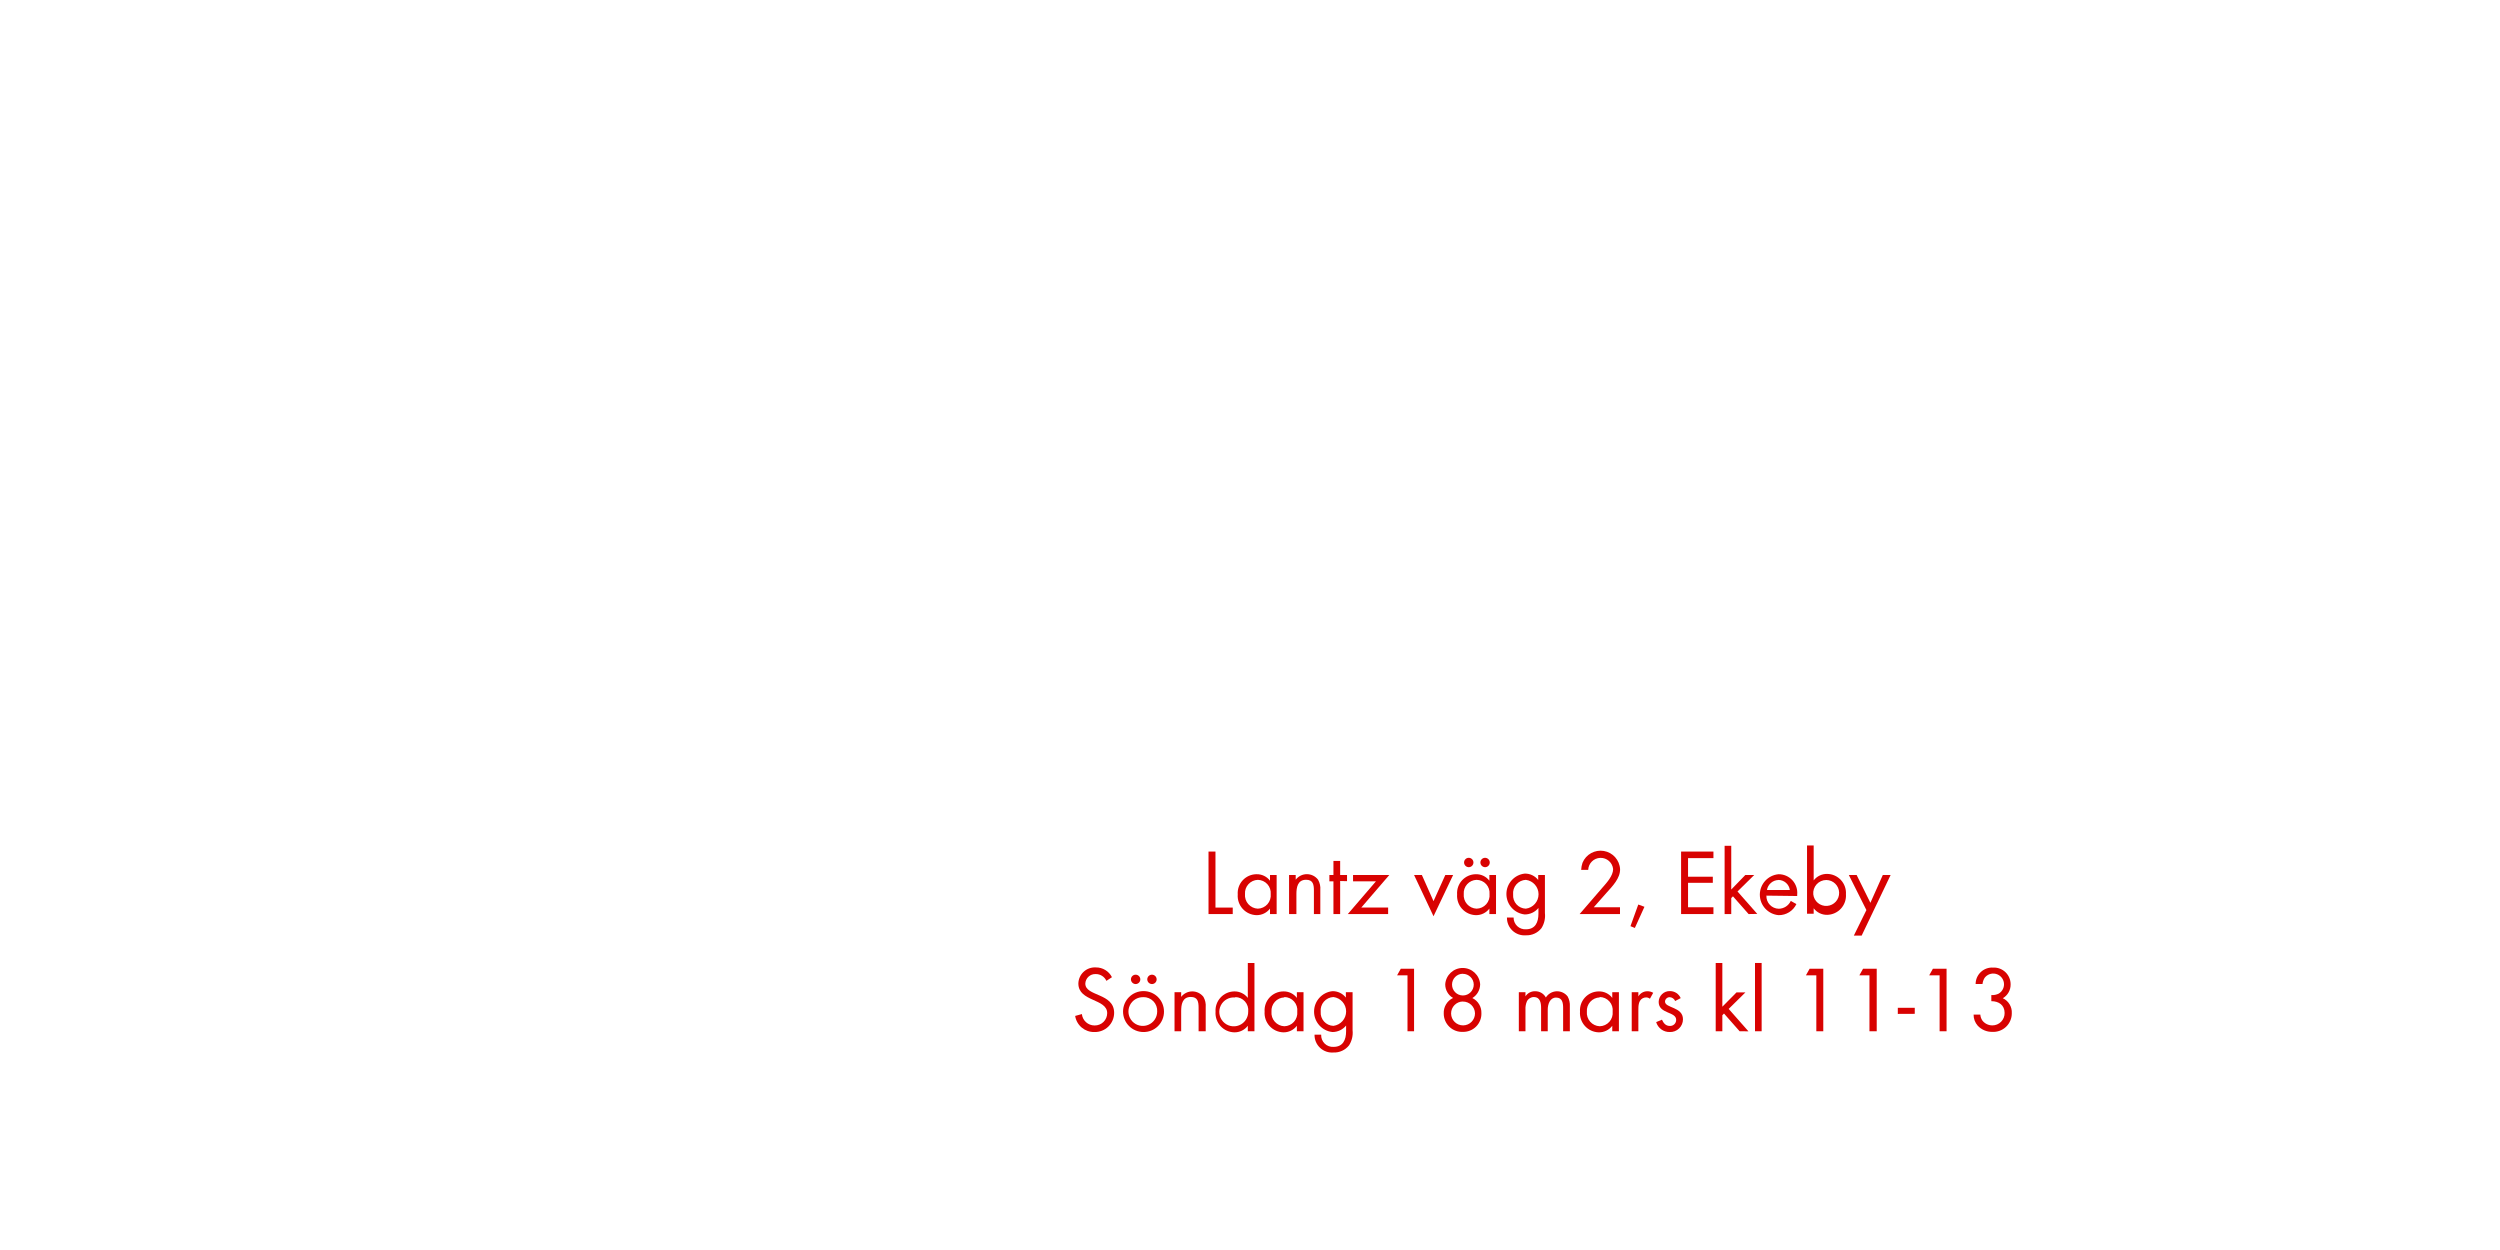
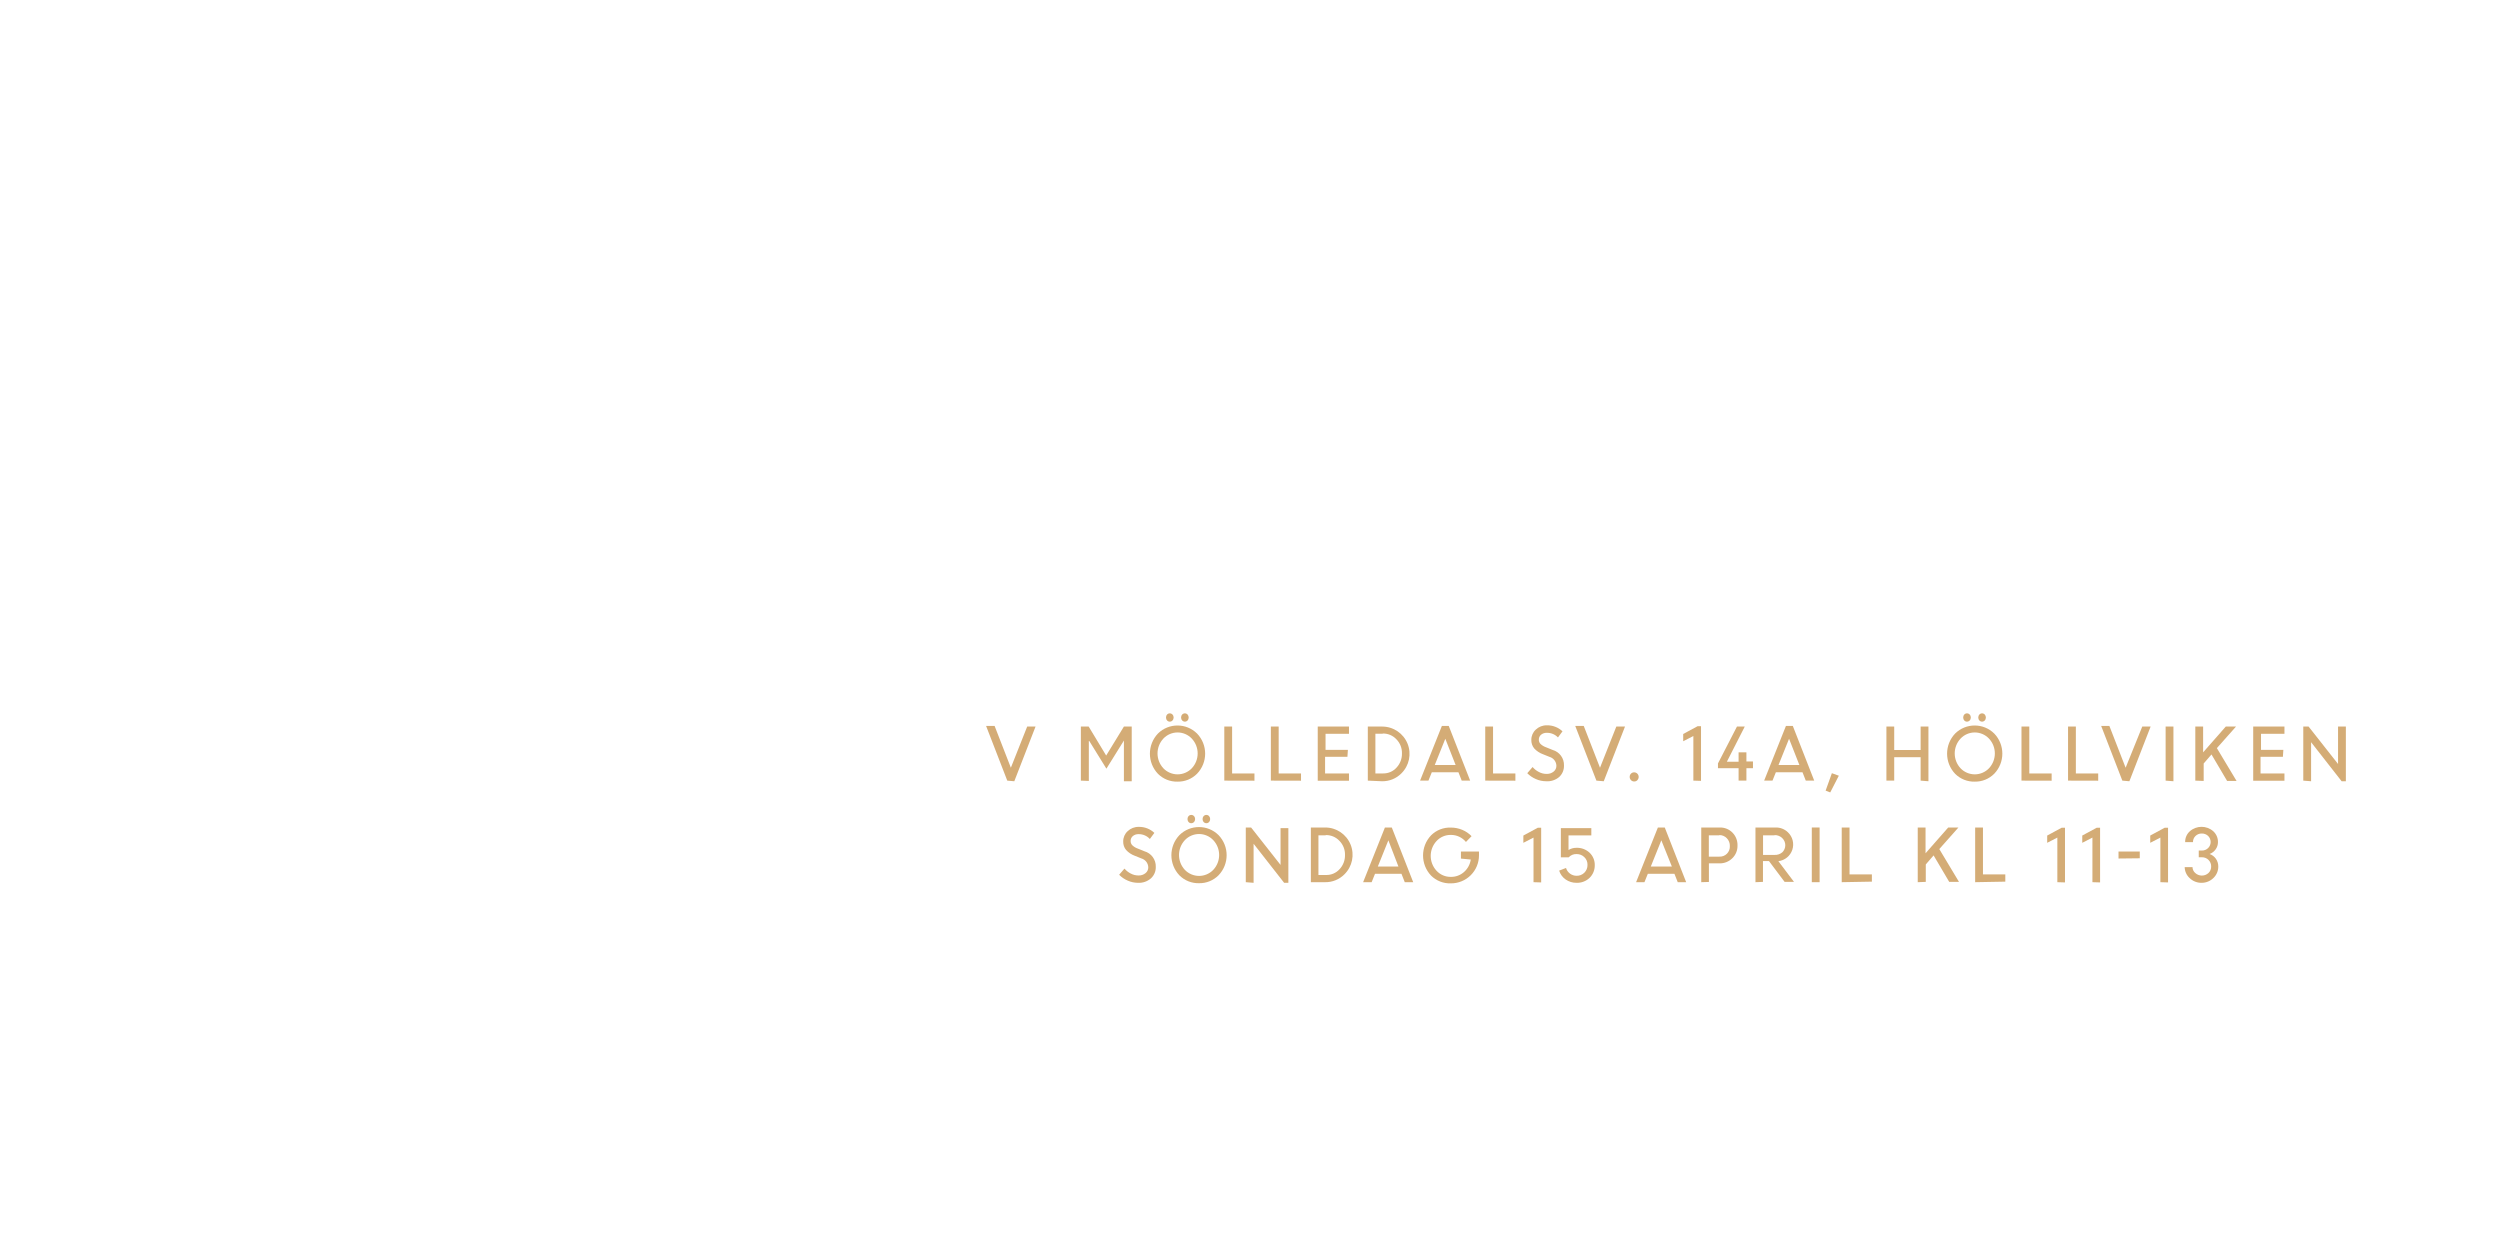
<svg xmlns="http://www.w3.org/2000/svg" id="Layer_1" data-name="Layer 1" viewBox="0 0 320 160">
  <defs>
-     <style>.cls-1{fill:#d80201;}</style>
+     <style>.cls-1{fill:#d4ac76;}</style>
  </defs>
-   <path class="cls-1" d="M154.69,117v-8h.89v7.17h2.21V117Z" />
-   <path class="cls-1" d="M162.56,117v-.7a2.13,2.13,0,0,1-1.73.84,2.47,2.47,0,0,1-2.4-2.65,2.42,2.42,0,0,1,2.39-2.59,2.1,2.1,0,0,1,1.74.83V112h.85v5ZM161,112.62a1.7,1.7,0,0,0-1.64,1.82,1.72,1.72,0,0,0,1.64,1.87,1.7,1.7,0,0,0,1.65-1.87A1.68,1.68,0,0,0,161,112.62Z" />
-   <path class="cls-1" d="M168.18,117V114c0-.78-.11-1.39-1-1.39-1.1,0-1.24,1-1.24,1.83V117H165v-5h.85v.6a1.8,1.8,0,0,1,2.86,0,2.28,2.28,0,0,1,.29,1.32V117Z" />
-   <path class="cls-1" d="M171.54,112.77V117h-.86v-4.19h-.52V112h.52v-1.8h.86V112h.88v.79Z" />
-   <path class="cls-1" d="M174.25,116.16h3.43V117h-5.16l3.6-4.19h-2.93V112h4.64Z" />
-   <path class="cls-1" d="M183.49,117.28,181,112h1l1.49,3.35L185,112h1Z" />
-   <path class="cls-1" d="M190.64,117v-.7a2.12,2.12,0,0,1-1.73.84,2.47,2.47,0,0,1-2.4-2.65,2.42,2.42,0,0,1,2.39-2.59,2.1,2.1,0,0,1,1.74.83V112h.85v5ZM189,112.62a1.7,1.7,0,0,0-1.64,1.82,1.72,1.72,0,0,0,1.64,1.87,1.7,1.7,0,0,0,1.66-1.87A1.68,1.68,0,0,0,189,112.62ZM188,111a.61.61,0,0,1-.6-.6.6.6,0,1,1,.6.6Zm2.09,0a.61.61,0,0,1-.6-.6.6.6,0,1,1,.6.6Z" />
-   <path class="cls-1" d="M197.31,118.8a2.41,2.41,0,0,1-2,.92,2.24,2.24,0,0,1-2.42-2.28h.85a1.49,1.49,0,0,0,1.58,1.51c1.2,0,1.6-.9,1.6-2v-.73a2.25,2.25,0,0,1-1.75.83,2.63,2.63,0,0,1,0-5.23,2.13,2.13,0,0,1,1.72.82V112h.86v4.87A3,3,0,0,1,197.31,118.8Zm-2-6.18a1.71,1.71,0,0,0-1.63,1.88,1.68,1.68,0,0,0,1.63,1.81,1.86,1.86,0,0,0,0-3.69Z" />
-   <path class="cls-1" d="M205.66,114.25,204,116.13h3.36V117h-5.17l2.91-3.37c.54-.62,1.38-1.52,1.38-2.39a1.6,1.6,0,0,0-3.19.1h-.9a3.31,3.31,0,0,1,.17-.9,2.5,2.5,0,0,1,4.81.82C207.39,112.41,206.41,113.42,205.66,114.25Z" />
-   <path class="cls-1" d="M209.26,118.78l-.56-.23,1-2.77.79.29Z" />
-   <path class="cls-1" d="M215.18,117v-8h4.14v.84h-3.25v2.38h3.17V113h-3.17v3.13h3.25V117Z" />
-   <path class="cls-1" d="M223.82,117l-2-2.27-.22.22V117h-.85v-8.74h.85v5.6L223.4,112h1.14l-2.14,2.11,2.53,2.87Z" />
-   <path class="cls-1" d="M226.1,114.64a1.61,1.61,0,0,0,1.58,1.68,1.72,1.72,0,0,0,1.54-1l.72.4a2.48,2.48,0,0,1-2.28,1.42,2.63,2.63,0,0,1,0-5.24,2.38,2.38,0,0,1,2.38,2.62v.17Zm1.54-2a1.53,1.53,0,0,0-1.47,1.28h2.93A1.49,1.49,0,0,0,227.63,112.63Z" />
-   <path class="cls-1" d="M233.88,117.1a2.12,2.12,0,0,1-1.73-.84v.7h-.85v-8.74h.85v4.47a2.14,2.14,0,0,1,1.74-.83,2.44,2.44,0,0,1,2.39,2.6A2.46,2.46,0,0,1,233.88,117.1Zm-.12-4.46a1.68,1.68,0,0,0-1.66,1.84,1.66,1.66,0,1,0,1.66-1.84Z" />
-   <path class="cls-1" d="M238.29,119.76h-1l1.61-3.27L236.65,112h1l1.76,3.56L241,112h1Z" />
-   <path class="cls-1" d="M140.09,132.1a2.44,2.44,0,0,1-2.47-2.06l.86-.24a1.63,1.63,0,0,0,1.63,1.46,1.58,1.58,0,0,0,1.61-1.58c0-1.88-3.69-1.44-3.69-3.79a2.11,2.11,0,0,1,2.24-2.06,2.28,2.28,0,0,1,2.06,1.25l-.71.47a1.48,1.48,0,0,0-1.37-.87,1.27,1.27,0,0,0-1.33,1.22c0,1.66,3.69,1.18,3.69,3.75A2.46,2.46,0,0,1,140.09,132.1Z" />
-   <path class="cls-1" d="M146.36,132.1a2.62,2.62,0,1,1,2.63-2.61A2.6,2.6,0,0,1,146.36,132.1Zm0-4.46a1.84,1.84,0,1,0,1.76,1.85A1.75,1.75,0,0,0,146.34,127.63Zm-1-1.68a.61.61,0,0,1-.6-.6.6.6,0,1,1,.6.6Zm2.09,0a.61.61,0,0,1-.6-.6.6.6,0,1,1,.6.6Z" />
-   <path class="cls-1" d="M153.42,132V129c0-.78-.11-1.39-1-1.39-1.1,0-1.23,1-1.23,1.83V132h-.85v-5h.85v.6a1.8,1.8,0,0,1,2.85,0,2.28,2.28,0,0,1,.29,1.32V132Z" />
-   <path class="cls-1" d="M159.72,132v-.7a2.12,2.12,0,0,1-1.73.84,2.46,2.46,0,0,1-2.4-2.64,2.44,2.44,0,0,1,2.39-2.6,2.14,2.14,0,0,1,1.74.83v-4.47h.85V132Zm-1.61-4.32a1.85,1.85,0,1,0,1.66,1.81A1.67,1.67,0,0,0,158.12,127.63Z" />
-   <path class="cls-1" d="M166,132v-.7a2.12,2.12,0,0,1-1.73.84,2.47,2.47,0,0,1-2.4-2.65,2.42,2.42,0,0,1,2.39-2.59,2.1,2.1,0,0,1,1.74.83V127h.85v5Zm-1.61-4.33a1.7,1.7,0,0,0-1.64,1.82,1.72,1.72,0,0,0,1.64,1.87,1.7,1.7,0,0,0,1.66-1.87A1.68,1.68,0,0,0,164.4,127.62Z" />
-   <path class="cls-1" d="M172.68,133.8a2.41,2.41,0,0,1-2,.92,2.24,2.24,0,0,1-2.42-2.28h.85A1.49,1.49,0,0,0,170.7,134c1.2,0,1.6-.9,1.6-2v-.73a2.25,2.25,0,0,1-1.75.83,2.63,2.63,0,0,1,0-5.23,2.13,2.13,0,0,1,1.72.82V127h.86v4.87A3,3,0,0,1,172.68,133.8Zm-2-6.18a1.71,1.71,0,0,0-1.63,1.88,1.68,1.68,0,0,0,1.63,1.81,1.86,1.86,0,0,0,0-3.69Z" />
-   <path class="cls-1" d="M180.16,132v-7.16h-1.33l.47-.84H181v8Z" />
-   <path class="cls-1" d="M187.25,132.08a2.34,2.34,0,0,1-2.45-2.34,2.09,2.09,0,0,1,1.19-2,2,2,0,0,1-1-1.75,2.24,2.24,0,0,1,4.47,0,2.08,2.08,0,0,1-1,1.76,2.07,2.07,0,0,1,1.16,1.93A2.32,2.32,0,0,1,187.25,132.08Zm0-3.89a1.53,1.53,0,1,0,1.55,1.52A1.54,1.54,0,0,0,187.23,128.2Zm0-3.55a1.39,1.39,0,1,0,1.39,1.39A1.39,1.39,0,0,0,187.25,124.65Z" />
-   <path class="cls-1" d="M200.08,132v-3c0-.64-.11-1.31-.9-1.31s-1.07.84-1.07,1.56V132h-.85v-3c0-.62-.13-1.38-.91-1.38a1,1,0,0,0-.9.54,2.36,2.36,0,0,0-.19,1.08V132h-.85v-5h.85v.53a1.42,1.42,0,0,1,1.24-.65,1.52,1.52,0,0,1,1.37.8,1.7,1.7,0,0,1,2.79-.13,2.33,2.33,0,0,1,.28,1.27V132Z" />
-   <path class="cls-1" d="M206.37,132v-.7a2.12,2.12,0,0,1-1.73.84,2.47,2.47,0,0,1-2.4-2.65,2.42,2.42,0,0,1,2.39-2.59,2.1,2.1,0,0,1,1.74.83V127h.85v5Zm-1.61-4.33a1.7,1.7,0,0,0-1.64,1.82,1.72,1.72,0,0,0,1.64,1.87,1.7,1.7,0,0,0,1.66-1.87A1.68,1.68,0,0,0,204.76,127.62Z" />
-   <path class="cls-1" d="M211.19,127.84a.75.75,0,0,0-.5-.17.92.92,0,0,0-.43.11c-.55.3-.55,1-.55,1.55V132h-.85v-5h.85v.54a1.33,1.33,0,0,1,1.13-.66,1.42,1.42,0,0,1,.77.2Z" />
-   <path class="cls-1" d="M213.73,132.1a1.77,1.77,0,0,1-1.74-1.27l.74-.31c.2.44.48.8,1,.8a.77.77,0,0,0,.82-.78c0-1.08-2.24-.74-2.24-2.29a1.4,1.4,0,0,1,1.45-1.39,1.49,1.49,0,0,1,1.37.9l-.71.37a.8.8,0,0,0-.7-.49.59.59,0,0,0-.6.55c0,.88,2.3.65,2.3,2.28A1.63,1.63,0,0,1,213.73,132.1Z" />
-   <path class="cls-1" d="M222.67,132l-2-2.27-.21.22V132h-.85v-8.74h.85v5.6l1.81-1.83h1.14l-2.14,2.11,2.53,2.87Z" />
-   <path class="cls-1" d="M224.64,132v-8.74h.85V132Z" />
-   <path class="cls-1" d="M232.49,132v-7.16h-1.33l.47-.84h1.75v8Z" />
-   <path class="cls-1" d="M239.29,132v-7.16H238l.47-.84h1.75v8Z" />
-   <path class="cls-1" d="M242.92,129.78V129h2.17v.77Z" />
-   <path class="cls-1" d="M248.27,132v-7.16h-1.33l.47-.84h1.75v8Z" />
-   <path class="cls-1" d="M255,132.08a2.49,2.49,0,0,1-1.85-.79,2.11,2.11,0,0,1-.53-1.42h.86a1.53,1.53,0,0,0,.28.78,1.61,1.61,0,0,0,1.26.6,1.56,1.56,0,0,0,1.57-1.59c0-1-.73-1.51-1.7-1.51v-.78a1.84,1.84,0,0,0,.95-.19,1.38,1.38,0,1,0-1.82-2,1.94,1.94,0,0,0-.26.77h-.88a2.11,2.11,0,0,1,2.23-2.1,2.14,2.14,0,0,1,2.25,2.15,2,2,0,0,1-1,1.77,2,2,0,0,1,1.15,1.93A2.37,2.37,0,0,1,255,132.08Z" />
+   <path class="cls-1" d="M128.93,99.92l-2.71-7h1.09l2.08,5.35L131.48,93h1.07l-2.72,7Z" />
+   <path class="cls-1" d="M138.35,99.92V93h1l2.24,3.71L143.86,93h1v7h-1V94.79l0,0-2.24,3.6-2.19-3.54h-.06v5.11Z" />
+   <path class="cls-1" d="M150.73,100.05a3.42,3.42,0,0,1-2.51-1,3.74,3.74,0,0,1,0-5.16,3.56,3.56,0,0,1,5,0,3.71,3.71,0,0,1,0,5.15A3.42,3.42,0,0,1,150.73,100.05Zm-1.82-1.71a2.52,2.52,0,0,0,3.64,0,2.78,2.78,0,0,0,0-3.8,2.5,2.5,0,0,0-3.64,0,2.79,2.79,0,0,0,0,3.8Zm1.17-6.12a.46.46,0,0,1-.35.15.44.44,0,0,1-.34-.15.58.58,0,0,1,0-.76.45.45,0,0,1,.34-.15.46.46,0,0,1,.35.15.57.57,0,0,1,0,.76Zm1.93,0a.47.47,0,0,1-.69,0,.58.58,0,0,1,0-.76.47.47,0,0,1,.69,0,.58.58,0,0,1,0,.76Z" />
+   <path class="cls-1" d="M156.71,99.92V93h1v6h2.86v.93Z" />
+   <path class="cls-1" d="M162.67,99.92V93h1v6h2.86v.93Z" />
+   <path class="cls-1" d="M172.47,96.87h-2.86V99h3.06v.93h-4V93h4v.93h-3v2.05h2.86Z" />
+   <path class="cls-1" d="M175.08,99.92V93h1.86a3.5,3.5,0,0,1,2.43,6,3.4,3.4,0,0,1-2.47,1Zm1.9-6h-.93V99h1a2.25,2.25,0,0,0,1.71-.75,2.57,2.57,0,0,0,.69-1.82,2.48,2.48,0,0,0-.72-1.81A2.32,2.32,0,0,0,177,93.89Z" />
+   <path class="cls-1" d="M181.77,99.92l2.79-7h.88l2.74,7h-1.08l-.42-1.07h-3.41l-.43,1.07ZM185,94.56l-1.35,3.36h2.67Z" />
+   <path class="cls-1" d="M190.11,99.92V93h1v6h2.86v.93Z" />
+   <path class="cls-1" d="M197.89,100a3.25,3.25,0,0,1-1.3-.28,3.44,3.44,0,0,1-1.1-.75l.68-.79a2.66,2.66,0,0,0,.8.63,2.05,2.05,0,0,0,1,.25,1.34,1.34,0,0,0,.9-.3.93.93,0,0,0,.35-.74,1.22,1.22,0,0,0-.88-1.14l-.82-.33a2.87,2.87,0,0,1-1.14-.75,1.64,1.64,0,0,1-.37-1.1,1.75,1.75,0,0,1,.57-1.31,2,2,0,0,1,1.42-.55,2.83,2.83,0,0,1,2,.77l-.58.78A1.92,1.92,0,0,0,198,93.8a1.1,1.1,0,0,0-.74.24.8.8,0,0,0-.29.64.77.77,0,0,0,.21.54,1.94,1.94,0,0,0,.71.43l.84.34a2,2,0,0,1,1.46,2,1.91,1.91,0,0,1-.61,1.46A2.33,2.33,0,0,1,197.89,100Z" />
+   <path class="cls-1" d="M204.34,99.92l-2.71-7h1.09l2.08,5.35L206.89,93H208l-2.72,7Z" />
+   <path class="cls-1" d="M209.59,99.86a.56.56,0,0,1-.41.17.55.55,0,0,1-.41-.17.57.57,0,0,1-.17-.41.58.58,0,0,1,.16-.42.55.55,0,0,1,.41-.17.57.57,0,0,1,.41.17.59.59,0,0,1,0,.83Z" />
+   <path class="cls-1" d="M216.75,99.92V94.21l-1.3.67v-.93l1.85-1h.43v7Z" />
+   <path class="cls-1" d="M219.9,98.33v-.61L222.33,93h1l-2.29,4.5h1.5V96.3h1v1.17h.84v.86h-.84v1.59h-1V98.33Z" />
+   <path class="cls-1" d="M225.81,99.92l2.79-7h.88l2.74,7h-1.08l-.42-1.07h-3.41l-.43,1.07ZM229,94.56l-1.35,3.36h2.67Z" />
+   <path class="cls-1" d="M233.68,101.2l.8-2.23.89.32-1.1,2.14Z" />
+   <path class="cls-1" d="M245.84,99.92v-3h-3.38v3h-1V93h1v3h3.38V93h1v7Z" />
+   <path class="cls-1" d="M252.77,100.05a3.42,3.42,0,0,1-2.51-1,3.74,3.74,0,0,1,0-5.16,3.56,3.56,0,0,1,5,0,3.71,3.71,0,0,1,0,5.15A3.42,3.42,0,0,1,252.77,100.05Zm-1.82-1.71a2.52,2.52,0,0,0,3.64,0,2.78,2.78,0,0,0,0-3.8,2.5,2.5,0,0,0-3.64,0,2.79,2.79,0,0,0,0,3.8Zm1.17-6.12a.46.46,0,0,1-.35.15.44.44,0,0,1-.34-.15.58.58,0,0,1,0-.76.45.45,0,0,1,.34-.15.46.46,0,0,1,.35.15.57.57,0,0,1,0,.76Zm1.93,0a.47.47,0,0,1-.69,0,.58.58,0,0,1,0-.76.47.47,0,0,1,.69,0,.58.58,0,0,1,0,.76Z" />
+   <path class="cls-1" d="M258.75,99.92V93h1v6h2.86v.93Z" />
+   <path class="cls-1" d="M264.71,99.92V93h1v6h2.86v.93Z" />
+   <path class="cls-1" d="M271.66,99.92l-2.71-7H270l2.08,5.35L274.21,93h1.07l-2.72,7Z" />
+   <path class="cls-1" d="M277.2,99.92V93h1v7Z" />
+   <path class="cls-1" d="M281,99.92V93h1v3.3l2.9-3.3h1.31l-2.45,2.76,2.52,4.2h-1.21l-2-3.39-1,1.16v2.23Z" />
+   <path class="cls-1" d="M292.21,96.87h-2.86V99h3.06v.93h-4V93h4v.93h-3v2.05h2.86Z" />
+   <path class="cls-1" d="M294.82,99.92V93h.68l3.77,4.79V93h1v7h-.54l-3.91-5v5Z" />
+   <path class="cls-1" d="M145.65,113a3.25,3.25,0,0,1-1.3-.28,3.44,3.44,0,0,1-1.1-.75l.68-.79a2.66,2.66,0,0,0,.8.63,2.05,2.05,0,0,0,1,.25,1.34,1.34,0,0,0,.9-.3.93.93,0,0,0,.35-.74,1.22,1.22,0,0,0-.88-1.14l-.82-.33a2.87,2.87,0,0,1-1.14-.75,1.64,1.64,0,0,1-.37-1.1,1.75,1.75,0,0,1,.57-1.31,2,2,0,0,1,1.42-.55,2.83,2.83,0,0,1,2,.77l-.58.78a1.92,1.92,0,0,0-1.43-.62,1.1,1.1,0,0,0-.74.24.8.8,0,0,0-.29.64.77.77,0,0,0,.21.54,1.94,1.94,0,0,0,.71.43l.84.34a2,2,0,0,1,1.46,2,1.91,1.91,0,0,1-.61,1.46A2.33,2.33,0,0,1,145.65,113Z" />
+   <path class="cls-1" d="M153.48,113.05a3.42,3.42,0,0,1-2.51-1,3.74,3.74,0,0,1,0-5.16,3.56,3.56,0,0,1,5,0,3.71,3.71,0,0,1,0,5.15A3.42,3.42,0,0,1,153.48,113.05Zm-1.82-1.71a2.52,2.52,0,0,0,3.64,0,2.78,2.78,0,0,0,0-3.8,2.5,2.5,0,0,0-3.64,0,2.79,2.79,0,0,0,0,3.8Zm1.17-6.12a.46.46,0,0,1-.35.15.44.44,0,0,1-.34-.15.58.58,0,0,1,0-.76.45.45,0,0,1,.34-.15.46.46,0,0,1,.35.15.57.57,0,0,1,0,.76Zm1.93,0a.47.47,0,0,1-.69,0,.58.58,0,0,1,0-.76.47.47,0,0,1,.69,0,.58.58,0,0,1,0,.76Z" />
+   <path class="cls-1" d="M159.46,112.92v-7h.68l3.77,4.79V106h1v7h-.54l-3.91-5v5Z" />
+   <path class="cls-1" d="M167.79,112.92v-7h1.86a3.5,3.5,0,0,1,2.43,6,3.4,3.4,0,0,1-2.47,1Zm1.9-6h-.93V112h1a2.25,2.25,0,0,0,1.71-.75,2.57,2.57,0,0,0,.69-1.82,2.48,2.48,0,0,0-.72-1.81A2.32,2.32,0,0,0,169.69,106.89Z" />
+   <path class="cls-1" d="M174.48,112.92l2.79-7h.88l2.74,7h-1.08l-.42-1.07H176l-.43,1.07Zm3.23-5.36-1.35,3.36H179Z" />
+   <path class="cls-1" d="M187,109.9V109h2.31v.49a3.58,3.58,0,0,1-3.6,3.58,3.41,3.41,0,0,1-2.54-1,3.75,3.75,0,0,1,0-5.14,3.41,3.41,0,0,1,2.54-1,3.75,3.75,0,0,1,1.46.29,3.57,3.57,0,0,1,1.19.81l-.72.74a2.46,2.46,0,0,0-1.93-.9,2.42,2.42,0,0,0-1.84.79,2.8,2.8,0,0,0,0,3.79,2.43,2.43,0,0,0,1.84.79,2.48,2.48,0,0,0,1.67-.61,2.64,2.64,0,0,0,.88-1.61Z" />
+   <path class="cls-1" d="M196.29,112.92v-5.71l-1.3.67v-.93l1.85-1h.43v7Z" />
+   <path class="cls-1" d="M201.8,113a2.37,2.37,0,0,1-1.4-.43,2.16,2.16,0,0,1-.83-1.13l.88-.34a1.41,1.41,0,0,0,1.35,1,1.36,1.36,0,0,0,1.4-1.39,1.3,1.3,0,0,0-.41-1,1.37,1.37,0,0,0-1-.39,1.3,1.3,0,0,0-1,.42h-1V106h3.9v.93h-2.92v1.87a1.85,1.85,0,0,1,1-.28,2.34,2.34,0,0,1,1.71.64,2.14,2.14,0,0,1,.65,1.6,2.21,2.21,0,0,1-.69,1.63A2.3,2.3,0,0,1,201.8,113Z" />
+   <path class="cls-1" d="M209.42,112.92l2.79-7h.88l2.74,7h-1.08l-.42-1.07h-3.41l-.43,1.07Zm3.23-5.36-1.35,3.36H214Z" />
+   <path class="cls-1" d="M217.76,112.92v-7h2.38a2.19,2.19,0,0,1,1.61.65,2.25,2.25,0,0,1,.65,1.66,2.18,2.18,0,0,1-.67,1.63,2.25,2.25,0,0,1-1.63.65h-1.36v2.38Zm2.31-6h-1.34v2.73h1.34a1.28,1.28,0,0,0,1.35-1.35,1.35,1.35,0,0,0-.38-1A1.3,1.3,0,0,0,220.07,106.89Z" />
+   <path class="cls-1" d="M224.7,112.92v-7h2.58a2.18,2.18,0,0,1,1.57.61,2.15,2.15,0,0,1-1.22,3.7l2,2.65h-1.2l-2-2.66h-.77v2.66Zm2.45-6h-1.48v2.51h1.47a1.41,1.41,0,0,0,1-.34,1.26,1.26,0,0,0,0-1.8A1.36,1.36,0,0,0,227.15,106.89Z" />
+   <path class="cls-1" d="M231.91,112.92v-7h1v7Z" />
+   <path class="cls-1" d="M235.74,112.92v-7h1v6h2.86v.93Z" />
+   <path class="cls-1" d="M245.47,112.92v-7h1v3.3l2.9-3.3h1.31l-2.45,2.76,2.52,4.2H249.5l-2-3.39-1,1.16v2.23Z" />
+   <path class="cls-1" d="M252.82,112.92v-7h1v6h2.86v.93Z" />
+   <path class="cls-1" d="M263.34,112.92v-5.71l-1.3.67v-.93l1.85-1h.43v7Z" />
+   <path class="cls-1" d="M267.83,112.92v-5.71l-1.3.67v-.93l1.85-1h.43v7Z" />
+   <path class="cls-1" d="M271.17,109.89V109h2.72v.86Z" />
+   <path class="cls-1" d="M276.53,112.92v-5.71l-1.3.67v-.93l1.85-1h.43v7Z" />
+   <path class="cls-1" d="M281.81,113a2.14,2.14,0,0,1-1.52-.59,1.94,1.94,0,0,1-.65-1.42h1a1,1,0,0,0,.36.76,1.25,1.25,0,0,0,1.68,0,1.11,1.11,0,0,0,.35-.83,1.16,1.16,0,0,0-1.19-1.19h-.4v-.86h.39a1.1,1.1,0,0,0,.81-.32,1.09,1.09,0,0,0,0-1.55,1.13,1.13,0,0,0-.82-.31,1.09,1.09,0,0,0-.8.32,1.06,1.06,0,0,0-.32.78h-1a1.8,1.8,0,0,1,.6-1.39,2.27,2.27,0,0,1,3,0,1.84,1.84,0,0,1,.6,1.39,1.57,1.57,0,0,1-.3.93,1.62,1.62,0,0,1-.77.59,1.68,1.68,0,0,1,.81.62,1.71,1.71,0,0,1,.3,1,2,2,0,0,1-.64,1.47A2.12,2.12,0,0,1,281.81,113Z" />
</svg>
